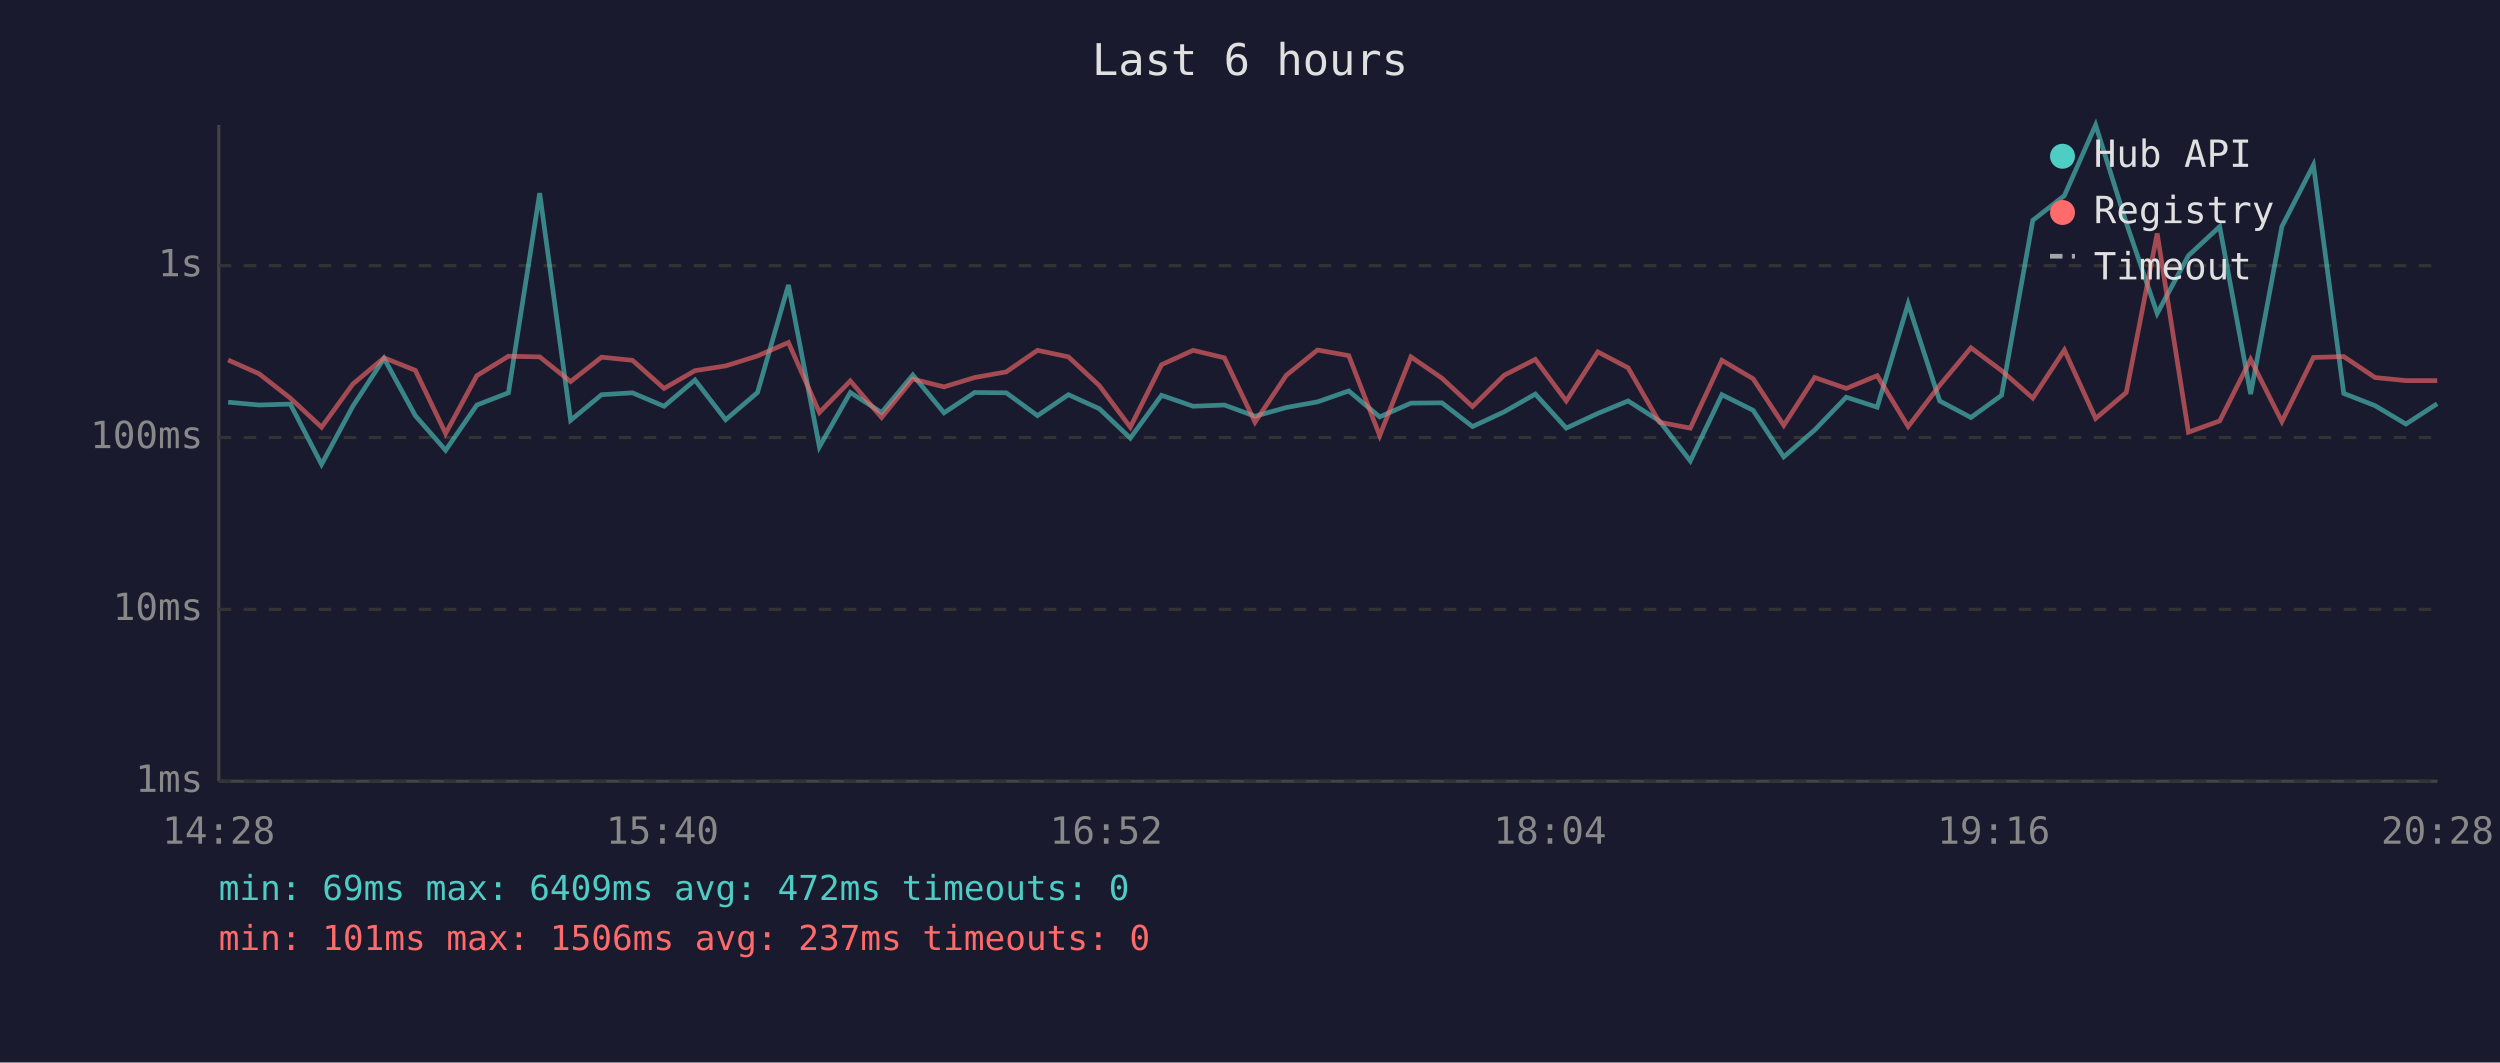
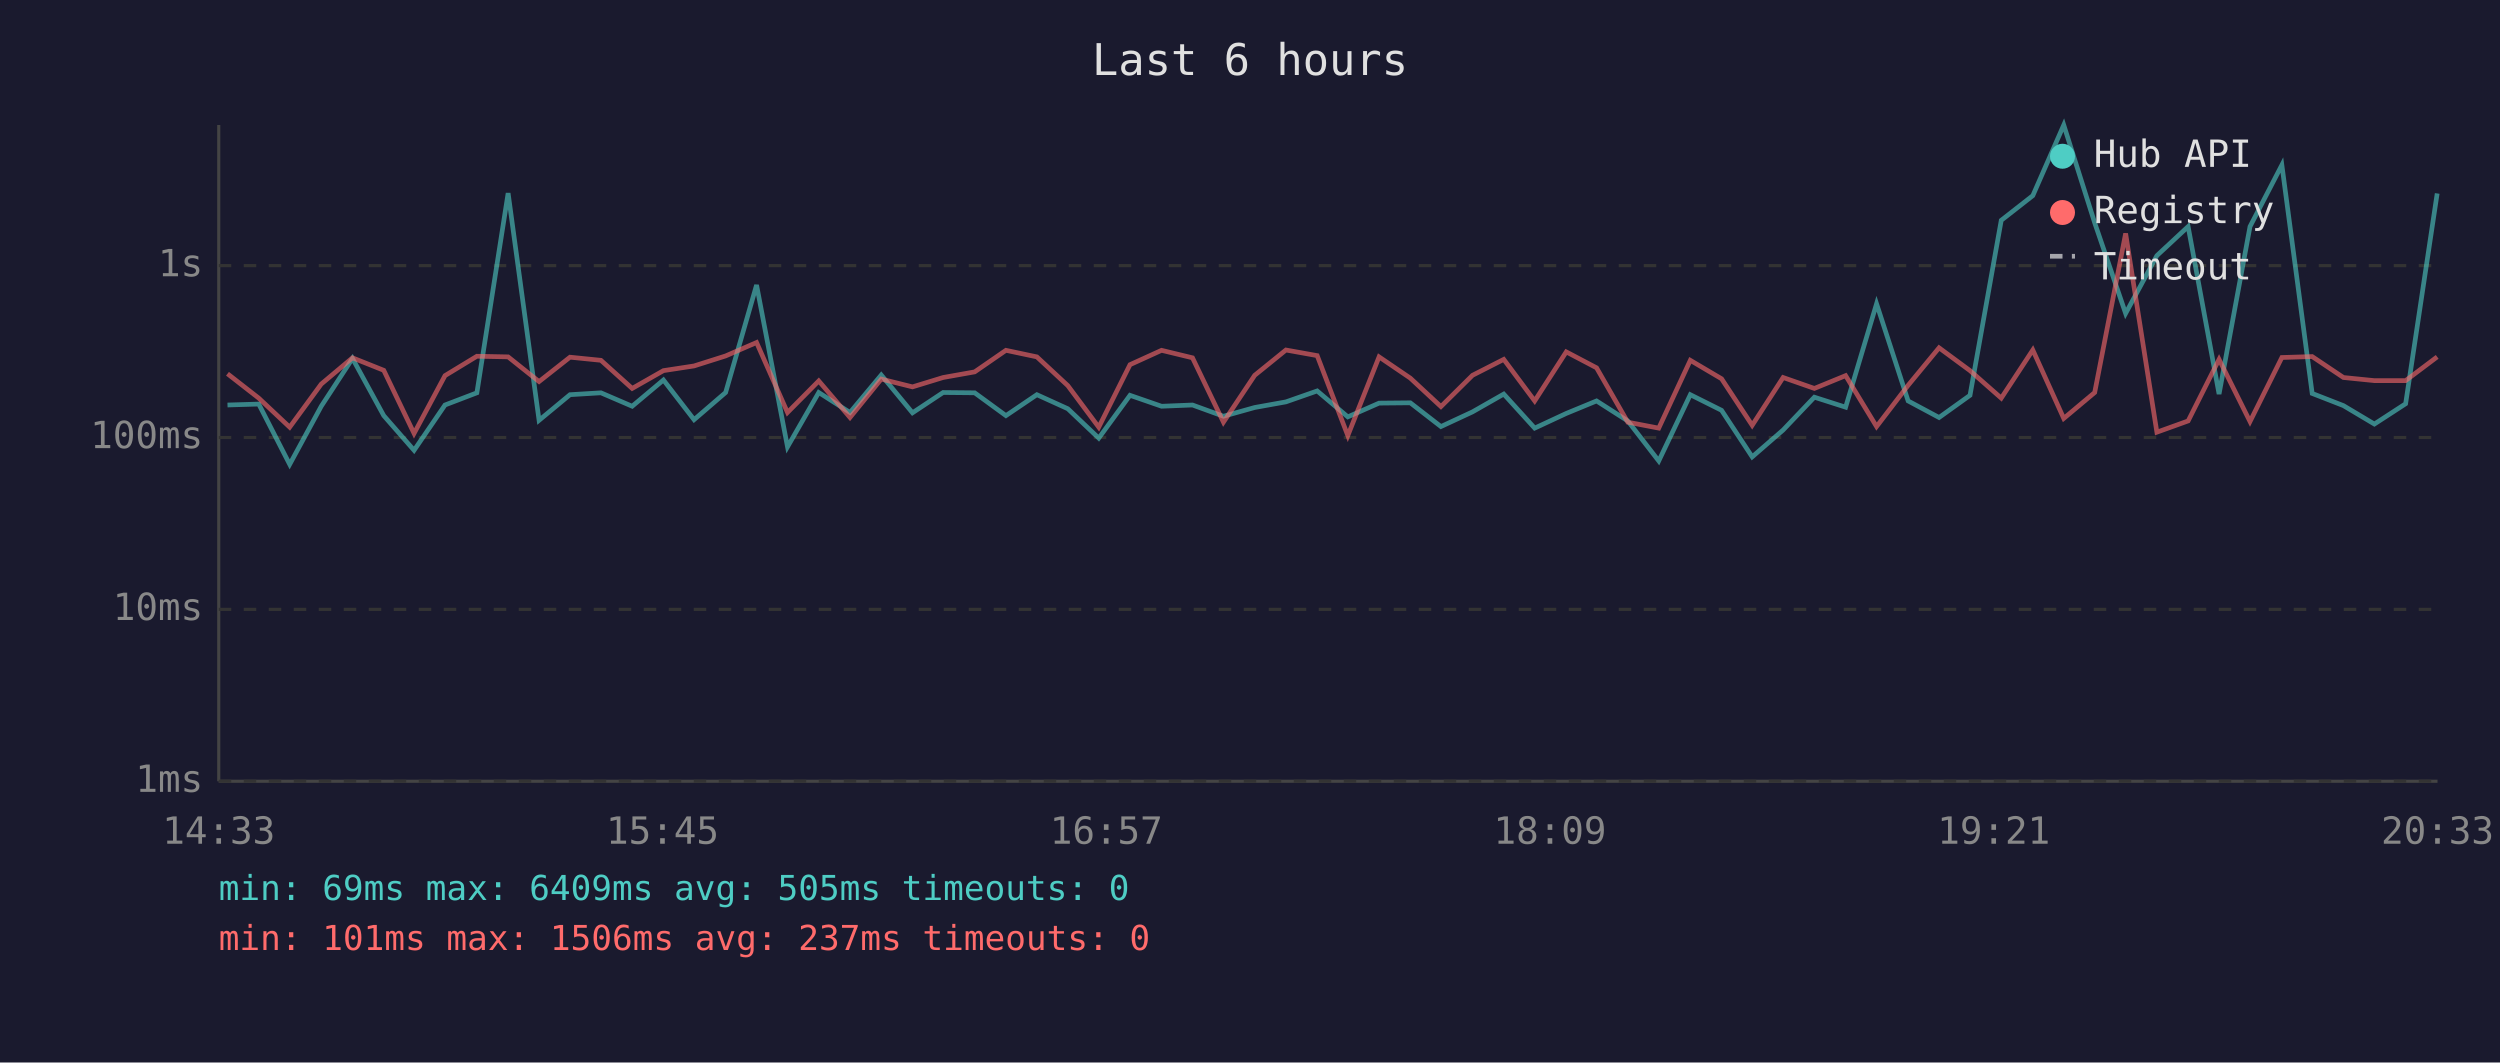
<svg xmlns="http://www.w3.org/2000/svg" viewBox="0 0 800 340" font-family="monospace" font-size="12">
  <rect width="800" height="340" fill="#1a1a2e" />
  <text x="400" y="24" fill="#e0e0e0" font-size="14" text-anchor="middle">Last 6 hours</text>
  <line x1="70" y1="40" x2="70" y2="250" stroke="#444" stroke-width="1" />
  <line x1="70" y1="250" x2="780" y2="250" stroke="#444" stroke-width="1" />
  <line x1="70" y1="250" x2="780" y2="250" stroke="#333" stroke-width="1" stroke-dasharray="4" />
  <text x="65" y="250" fill="#888" text-anchor="end" dominant-baseline="middle">1ms</text>
  <line x1="70" y1="195" x2="780" y2="195" stroke="#333" stroke-width="1" stroke-dasharray="4" />
  <text x="65" y="195" fill="#888" text-anchor="end" dominant-baseline="middle">10ms</text>
  <line x1="70" y1="140" x2="780" y2="140" stroke="#333" stroke-width="1" stroke-dasharray="4" />
  <text x="65" y="140" fill="#888" text-anchor="end" dominant-baseline="middle">100ms</text>
  <line x1="70" y1="85" x2="780" y2="85" stroke="#333" stroke-width="1" stroke-dasharray="4" />
  <text x="65" y="85" fill="#888" text-anchor="end" dominant-baseline="middle">1s</text>
-   <text x="70" y="270" fill="#888" text-anchor="middle">14:28</text>
-   <text x="212" y="270" fill="#888" text-anchor="middle">15:40</text>
-   <text x="354" y="270" fill="#888" text-anchor="middle">16:52</text>
-   <text x="496" y="270" fill="#888" text-anchor="middle">18:04</text>
-   <text x="638" y="270" fill="#888" text-anchor="middle">19:16</text>
-   <text x="780" y="270" fill="#888" text-anchor="middle">20:28</text>
-   <polyline points="73.0,128.7 82.9,129.6 92.9,129.3 102.9,148.6 112.9,130.0 122.9,114.7 132.9,133.0 142.6,144.1 152.6,129.6 162.7,125.7 172.7,61.8 182.6,134.5 192.5,126.3 202.4,125.7 212.5,130.0 222.4,121.6 232.2,134.3 242.4,125.6 252.3,91.2 262.2,143.0 272.1,125.6 282.1,132.0 292.1,120.0 302.1,132.1 311.9,125.6 322.0,125.7 332.0,133.0 341.9,126.3 351.8,130.8 361.7,140.2 371.7,126.5 381.8,130.0 391.8,129.6 401.6,133.2 411.6,130.4 421.6,128.6 431.6,125.1 441.5,133.4 451.5,129.0 461.4,128.9 471.2,136.5 481.3,131.8 491.3,126.1 501.2,137.0 511.3,132.3 521.0,128.3 531.0,134.7 540.9,147.5 551.0,126.3 561.0,131.3 570.8,146.2 580.7,137.6 590.8,127.1 600.7,130.3 610.6,97.2 620.7,128.3 630.7,133.6 640.5,126.5 650.5,70.5 660.6,62.6 670.6,40.0 680.4,71.3 690.3,100.3 700.3,81.8 710.3,72.5 720.2,126.1 730.2,72.5 740.3,52.8 750.0,125.9 760.0,129.8 769.9,135.7 779.9,129.2" fill="none" stroke="#4ecdc4" stroke-width="1.5" opacity="0.6" />
-   <polyline points="73.0,115.2 82.9,119.6 92.9,127.4 102.9,136.7 112.9,122.9 122.9,114.5 132.9,118.5 142.6,138.7 152.6,120.2 162.7,114.0 172.7,114.2 182.6,122.1 192.5,114.3 202.4,115.3 212.5,124.3 222.4,118.6 232.2,117.1 242.4,113.9 252.3,109.6 262.2,132.0 272.1,121.9 282.1,133.6 292.1,121.3 302.1,123.8 311.9,120.8 322.0,119.0 332.0,112.1 341.9,114.2 351.8,123.4 361.7,136.7 371.7,116.7 381.8,112.1 391.8,114.5 401.6,135.1 411.6,120.1 421.6,112.0 431.6,113.8 441.5,139.4 451.5,114.2 461.4,121.0 471.2,130.1 481.3,120.1 491.3,115.0 501.2,128.3 511.3,112.6 521.0,117.7 531.0,135.1 540.9,137.0 551.0,115.3 561.0,121.2 570.8,136.1 580.7,120.8 590.8,124.3 600.7,120.2 610.6,136.5 620.7,123.3 630.7,111.3 640.5,118.6 650.5,127.4 660.6,112.0 670.6,133.9 680.4,125.6 690.3,74.7 700.3,138.3 710.3,134.7 720.2,115.0 730.2,134.9 740.3,114.4 750.0,114.1 760.0,120.8 769.9,121.8 779.9,121.8" fill="none" stroke="#ff6b6b" stroke-width="1.5" opacity="0.6" />
+   <text x="70" y="270" fill="#888" text-anchor="middle">14:33</text>
+   <text x="212" y="270" fill="#888" text-anchor="middle">15:45</text>
+   <text x="354" y="270" fill="#888" text-anchor="middle">16:57</text>
+   <text x="496" y="270" fill="#888" text-anchor="middle">18:09</text>
+   <text x="638" y="270" fill="#888" text-anchor="middle">19:21</text>
+   <text x="780" y="270" fill="#888" text-anchor="middle">20:33</text>
+   <polyline points="72.8,129.6 82.8,129.3 92.7,148.6 102.8,130.0 112.8,114.7 122.8,133.0 132.5,144.1 142.4,129.6 152.6,125.7 162.6,61.8 172.5,134.5 182.4,126.3 192.3,125.7 202.3,130.0 212.3,121.6 222.1,134.3 232.2,125.6 242.1,91.2 252.0,143.0 262.0,125.6 272.0,132.0 282.0,120.0 292.0,132.1 301.8,125.6 311.9,125.7 321.9,133.0 331.8,126.3 341.7,130.8 351.6,140.2 361.6,126.5 371.7,130.0 381.6,129.6 391.5,133.2 401.5,130.4 411.5,128.6 421.5,125.1 431.3,133.4 441.3,129.0 451.3,128.9 461.1,136.5 471.2,131.8 481.2,126.1 491.1,137.0 501.2,132.3 510.9,128.3 520.9,134.7 530.8,147.5 540.9,126.3 550.9,131.3 560.7,146.2 570.6,137.6 580.6,127.1 590.6,130.3 600.5,97.2 610.6,128.3 620.5,133.6 630.4,126.5 640.4,70.5 650.5,62.6 660.4,40.0 670.3,71.3 680.2,100.3 690.2,81.8 700.2,72.5 710.1,126.1 720.0,72.5 730.2,52.8 739.9,125.9 749.9,129.8 759.8,135.7 769.8,129.2 779.9,61.9" fill="none" stroke="#4ecdc4" stroke-width="1.5" opacity="0.6" />
+   <polyline points="72.8,119.6 82.8,127.4 92.7,136.7 102.8,122.9 112.8,114.5 122.8,118.5 132.5,138.7 142.4,120.2 152.6,114.0 162.6,114.2 172.5,122.1 182.4,114.3 192.3,115.3 202.3,124.3 212.3,118.6 222.1,117.1 232.2,113.9 242.1,109.6 252.0,132.0 262.0,121.9 272.0,133.6 282.0,121.3 292.0,123.8 301.8,120.8 311.9,119.0 321.9,112.1 331.8,114.2 341.7,123.4 351.6,136.7 361.6,116.7 371.7,112.1 381.6,114.5 391.5,135.1 401.5,120.1 411.5,112.0 421.5,113.8 431.3,139.4 441.3,114.2 451.3,121.0 461.1,130.1 471.2,120.1 481.2,115.0 491.1,128.3 501.2,112.6 510.9,117.7 520.9,135.1 530.8,137.0 540.9,115.3 550.9,121.2 560.7,136.1 570.6,120.8 580.6,124.3 590.6,120.2 600.5,136.5 610.6,123.3 620.5,111.3 630.4,118.6 640.4,127.4 650.5,112.0 660.4,133.9 670.3,125.6 680.2,74.7 690.2,138.3 700.2,134.7 710.1,115.0 720.0,134.9 730.2,114.4 739.9,114.1 749.9,120.8 759.8,121.8 769.8,121.8 779.9,114.2" fill="none" stroke="#ff6b6b" stroke-width="1.5" opacity="0.6" />
  <circle cx="660" cy="50" r="4" fill="#4ecdc4" />
  <text x="670" y="50" fill="#e0e0e0" dominant-baseline="middle">Hub API</text>
  <circle cx="660" cy="68" r="4" fill="#ff6b6b" />
  <text x="670" y="68" fill="#e0e0e0" dominant-baseline="middle">Registry</text>
  <line x1="656" y1="82" x2="664" y2="82" stroke="#e0e0e0" stroke-width="1.5" stroke-dasharray="4,3" opacity="0.7" />
  <text x="670" y="86" fill="#e0e0e0" dominant-baseline="middle">Timeout</text>
-   <text x="70" y="288" fill="#4ecdc4" font-size="11">min: 69ms  max: 6409ms  avg: 472ms  timeouts: 0</text>
+   <text x="70" y="288" fill="#4ecdc4" font-size="11">min: 69ms  max: 6409ms  avg: 505ms  timeouts: 0</text>
  <text x="70" y="304" fill="#ff6b6b" font-size="11">min: 101ms  max: 1506ms  avg: 237ms  timeouts: 0</text>
</svg>
